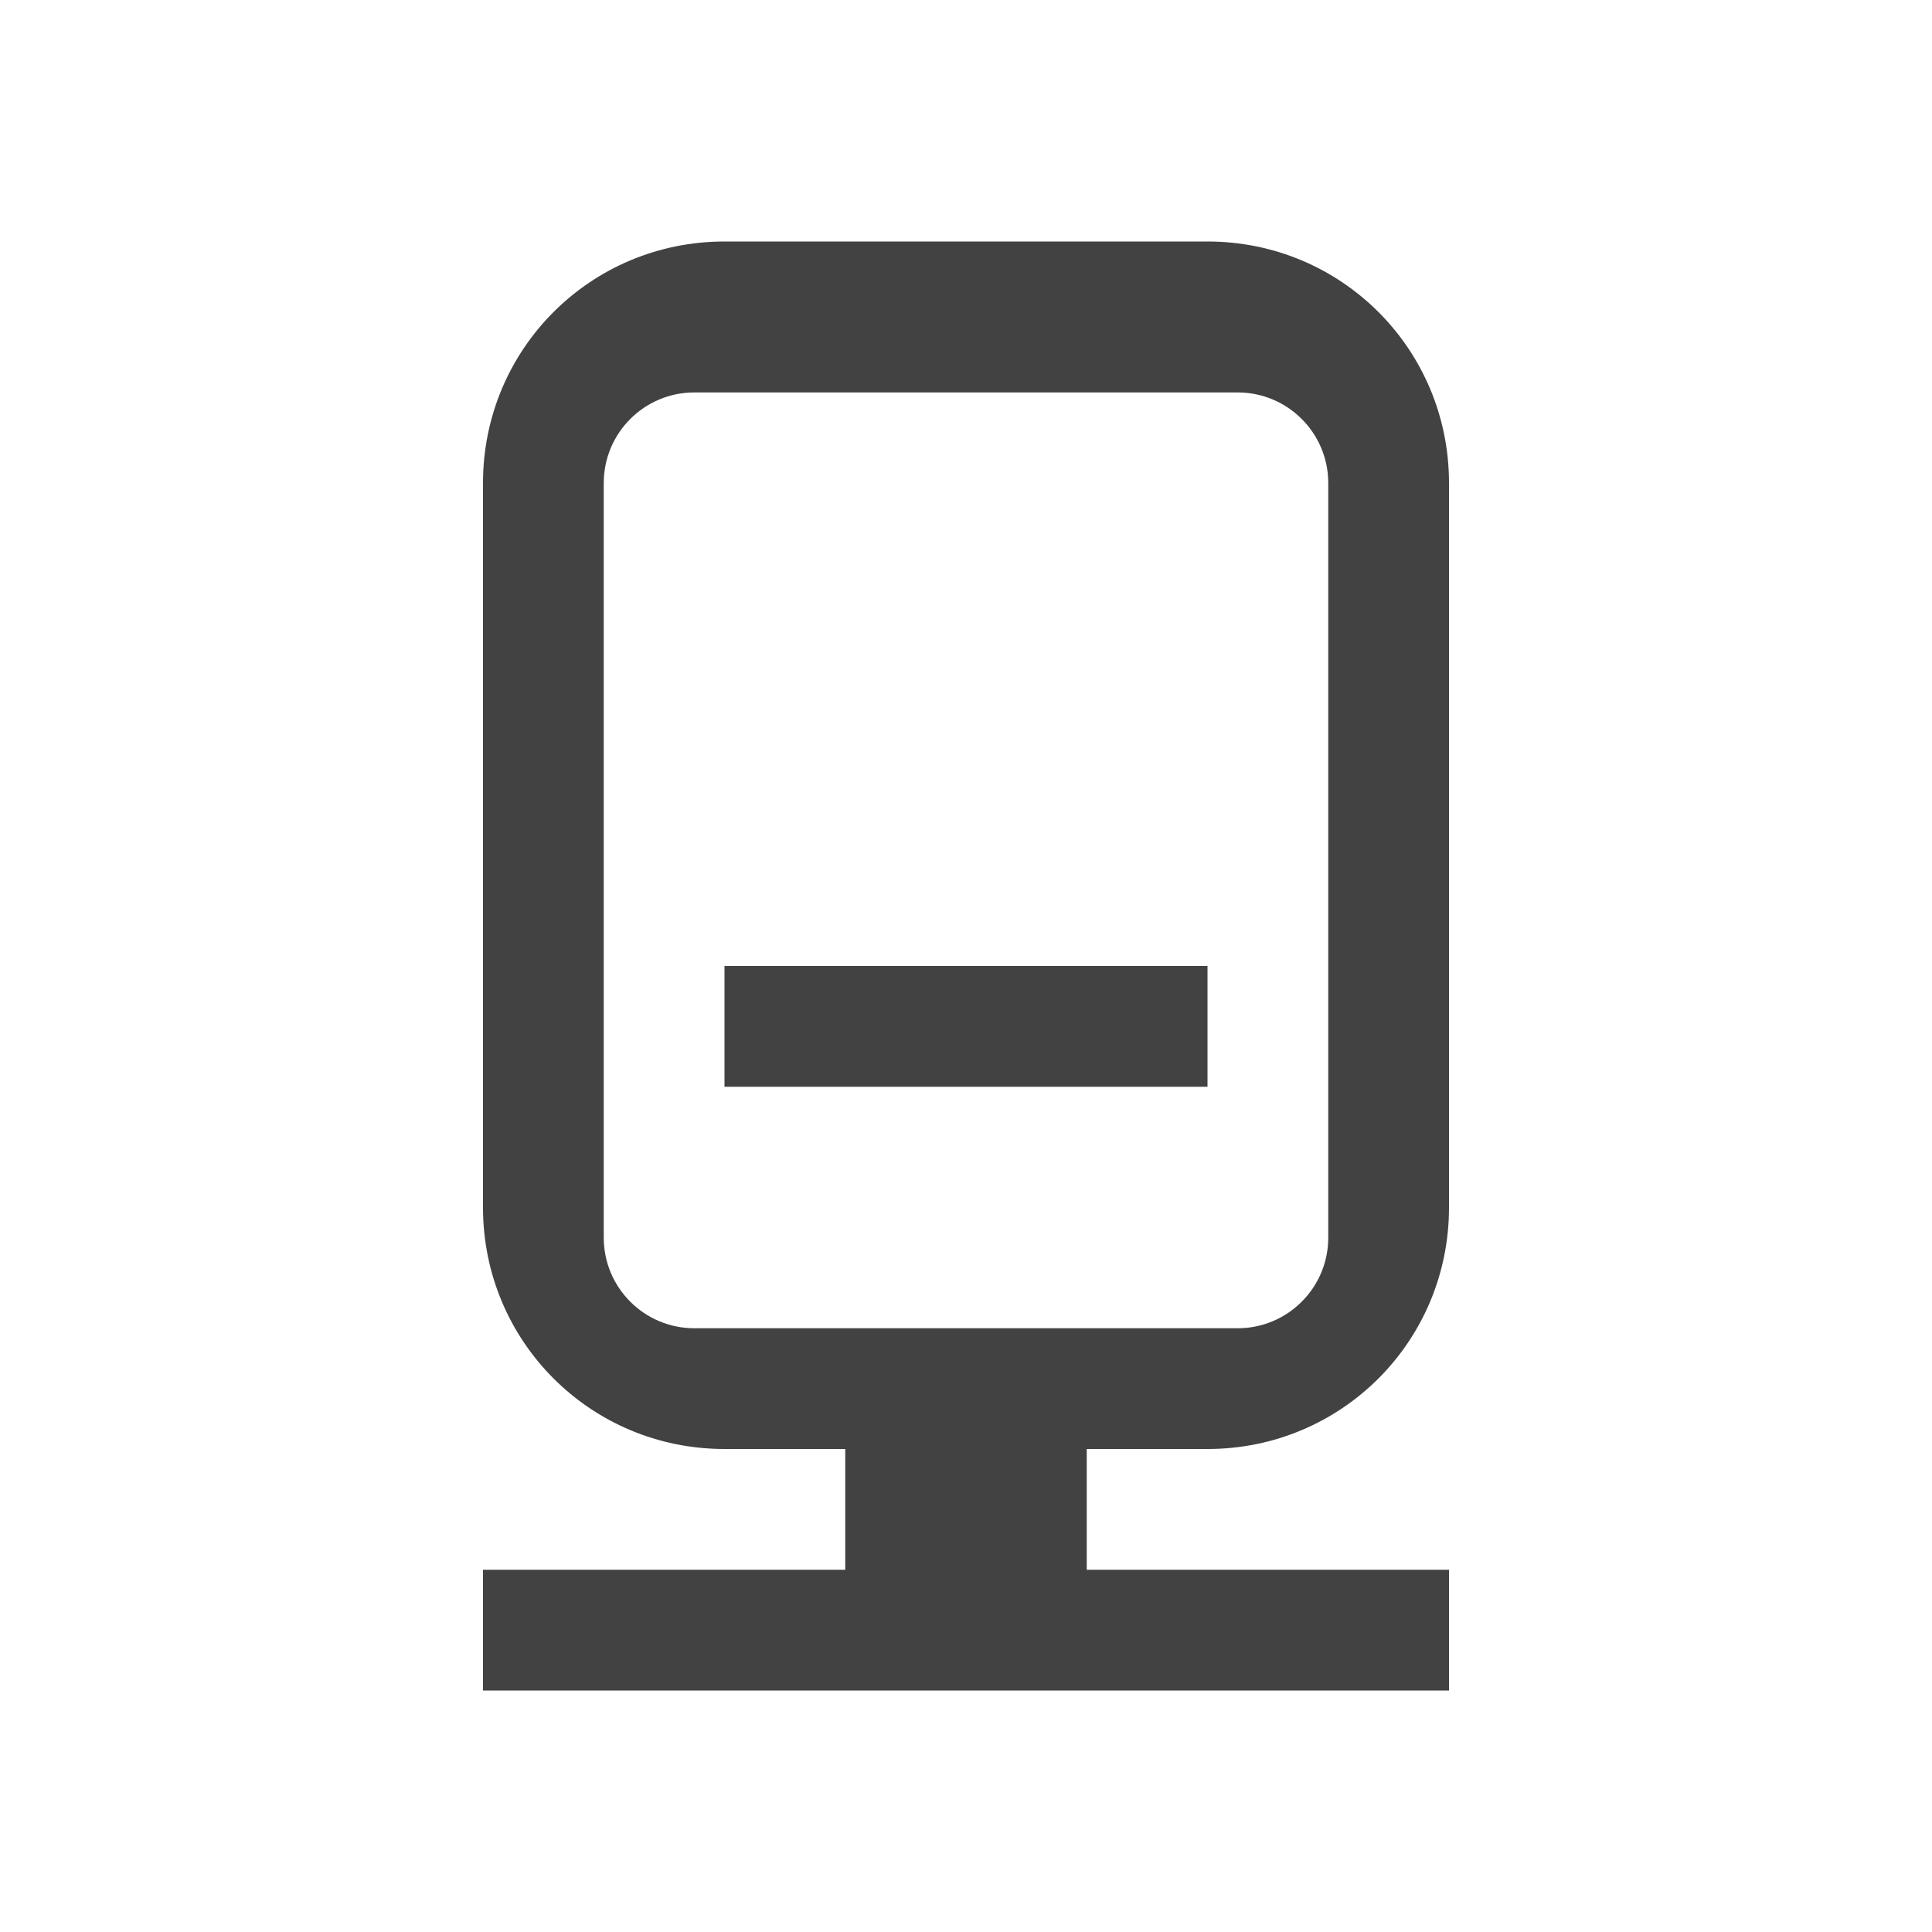
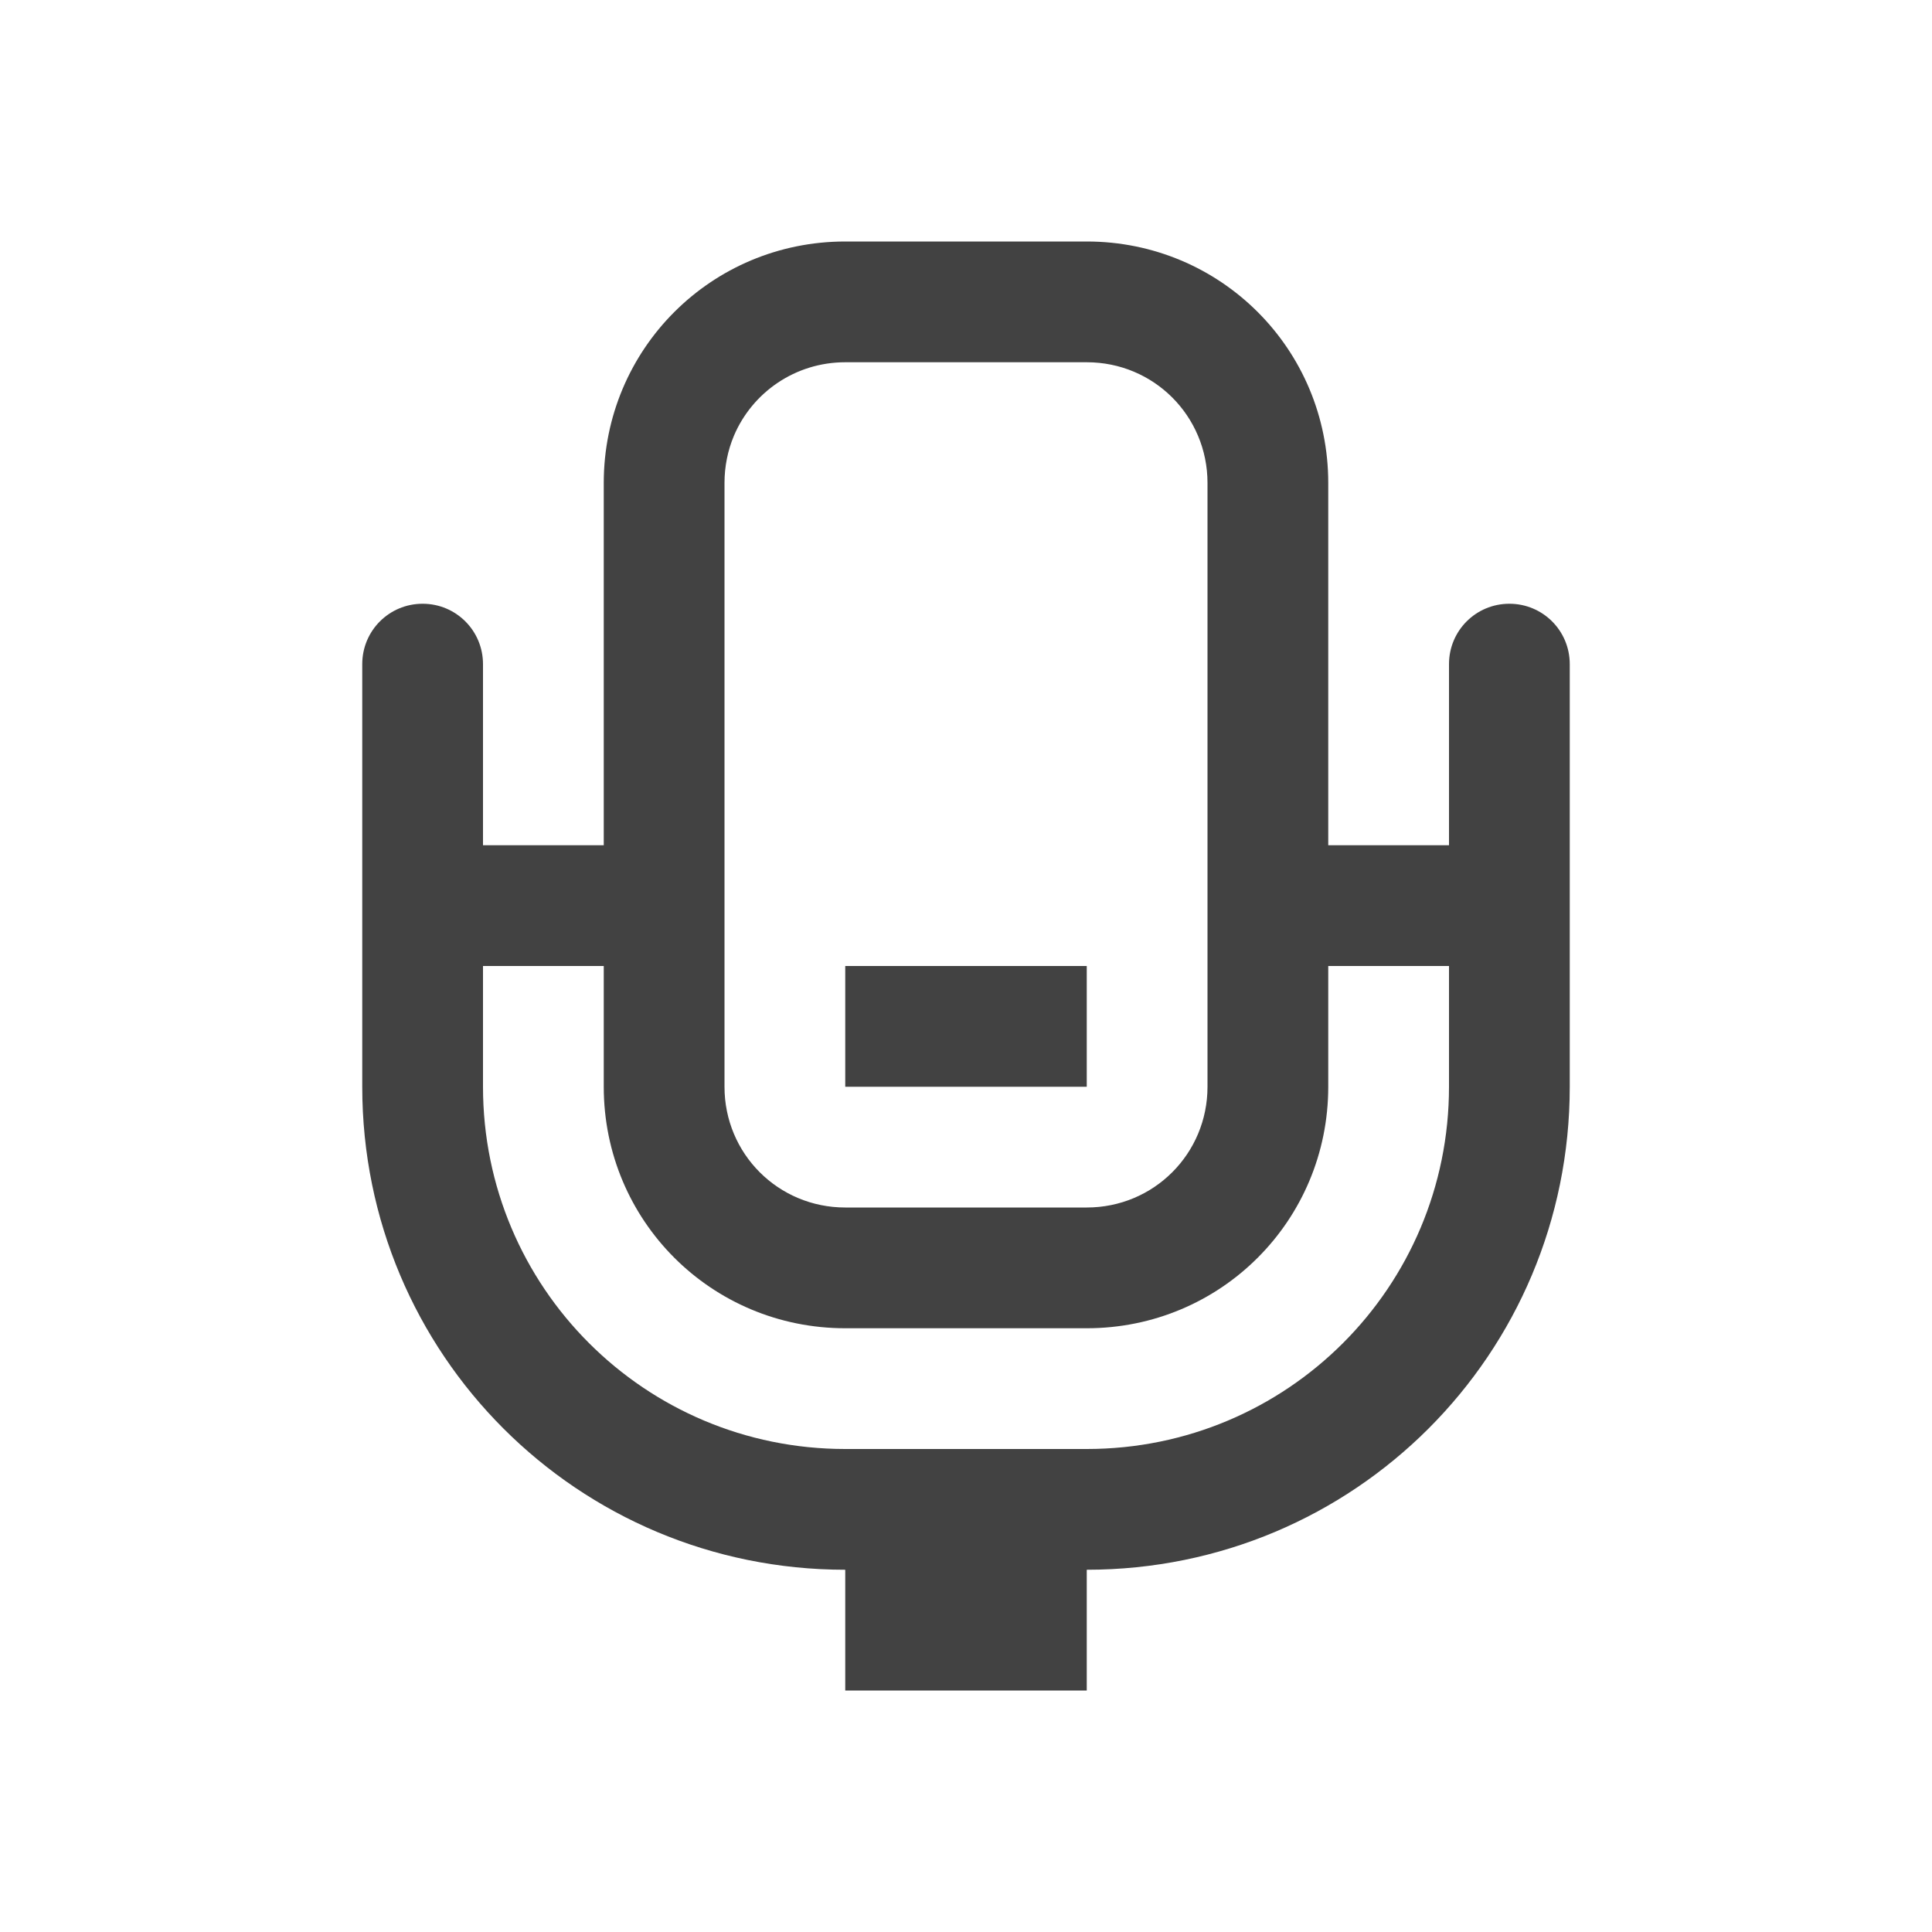
<svg xmlns="http://www.w3.org/2000/svg" width="16px" height="16px" viewBox="0 0 16 16" version="1.1">
  <g id="surface1">
    <defs>
      <style id="current-color-scheme" type="text/css">
   .ColorScheme-Text { color:#424242; } .ColorScheme-Highlight { color:#eeeeee; }
  </style>
    </defs>
-     <path style="fill:currentColor" class="ColorScheme-Text" d="M 6 2 C 4.891 2 4 2.891 4 4 L 4 10 C 4 11.109 4.891 12 6 12 L 7 12 L 7 13 L 4 13 L 4 14 L 12 14 L 12 13 L 9 13 L 9 12 L 10 12 C 11.109 12 12 11.109 12 10 L 12 4 C 12 2.891 11.109 2 10 2 Z M 5.75 3.25 L 10.25 3.25 C 10.664 3.25 11 3.586 11 4 L 11 10.25 C 11 10.664 10.664 11 10.25 11 L 5.75 11 C 5.336 11 5 10.664 5 10.25 L 5 4 C 5 3.586 5.336 3.25 5.75 3.25 Z M 6 8 L 6 9 L 10 9 L 10 8 Z M 6 8 " />
+     <path style="fill:currentColor" class="ColorScheme-Text" d="M 7 2 C 5.891 2 5 2.891 5 4 L 5 7 L 4 7 L 4 5.5 C 4 5.223 3.777 5 3.5 5 C 3.223 5 3 5.223 3 5.5 L 3 9 C 3 11.215 4.785 13 7 13 L 7 14 L 9 14 L 9 13 C 11.215 13 13 11.215 13 9 L 13 5.5 C 13 5.223 12.777 5 12.5 5 C 12.223 5 12 5.223 12 5.5 L 12 7 L 11 7 L 11 4 C 11 2.891 10.109 2 9 2 Z M 7 3 L 9 3 C 9.555 3 10 3.445 10 4 L 10 9 C 10 9.555 9.555 10 9 10 L 7 10 C 6.445 10 6 9.555 6 9 L 6 4 C 6 3.863 6.027 3.73 6.078 3.609 C 6.23 3.25 6.586 3 7 3 Z M 4 8 L 5 8 L 5 9 C 5 10.109 5.891 11 7 11 L 9 11 C 10.109 11 11 10.109 11 9 L 11 8 L 12 8 L 12 9 C 12 10.66 10.66 12 9 12 L 7 12 C 5.34 12 4 10.66 4 9 Z M 7 8 L 7 9 L 9 9 L 9 8 Z M 7 8 " />
  </g>
</svg>
